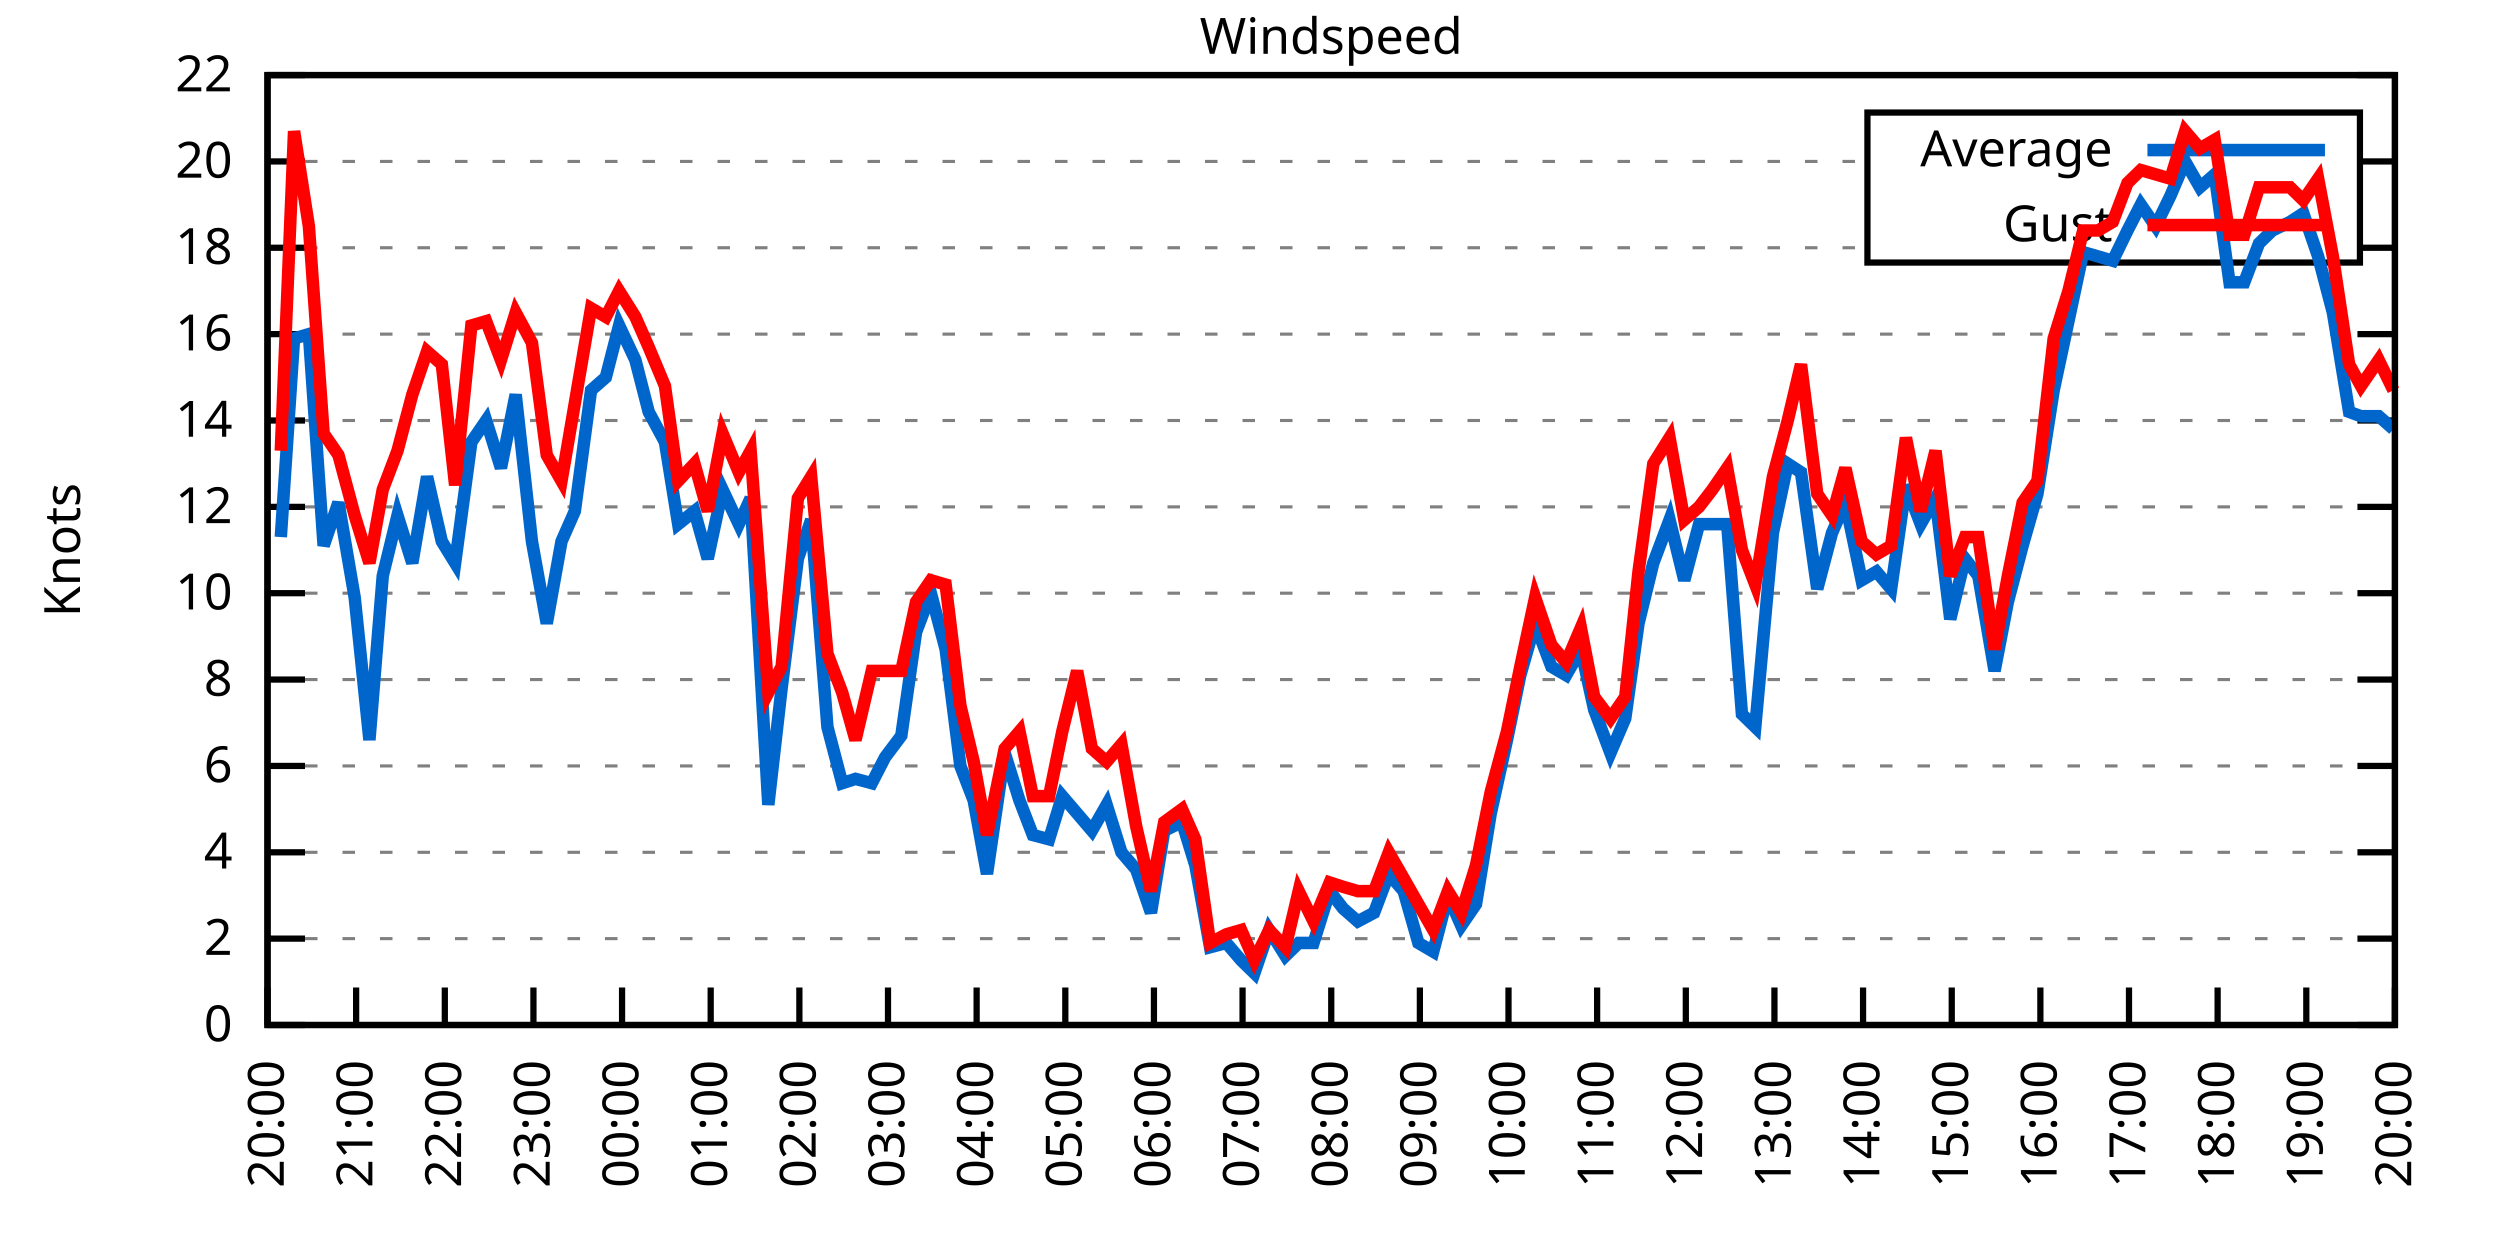
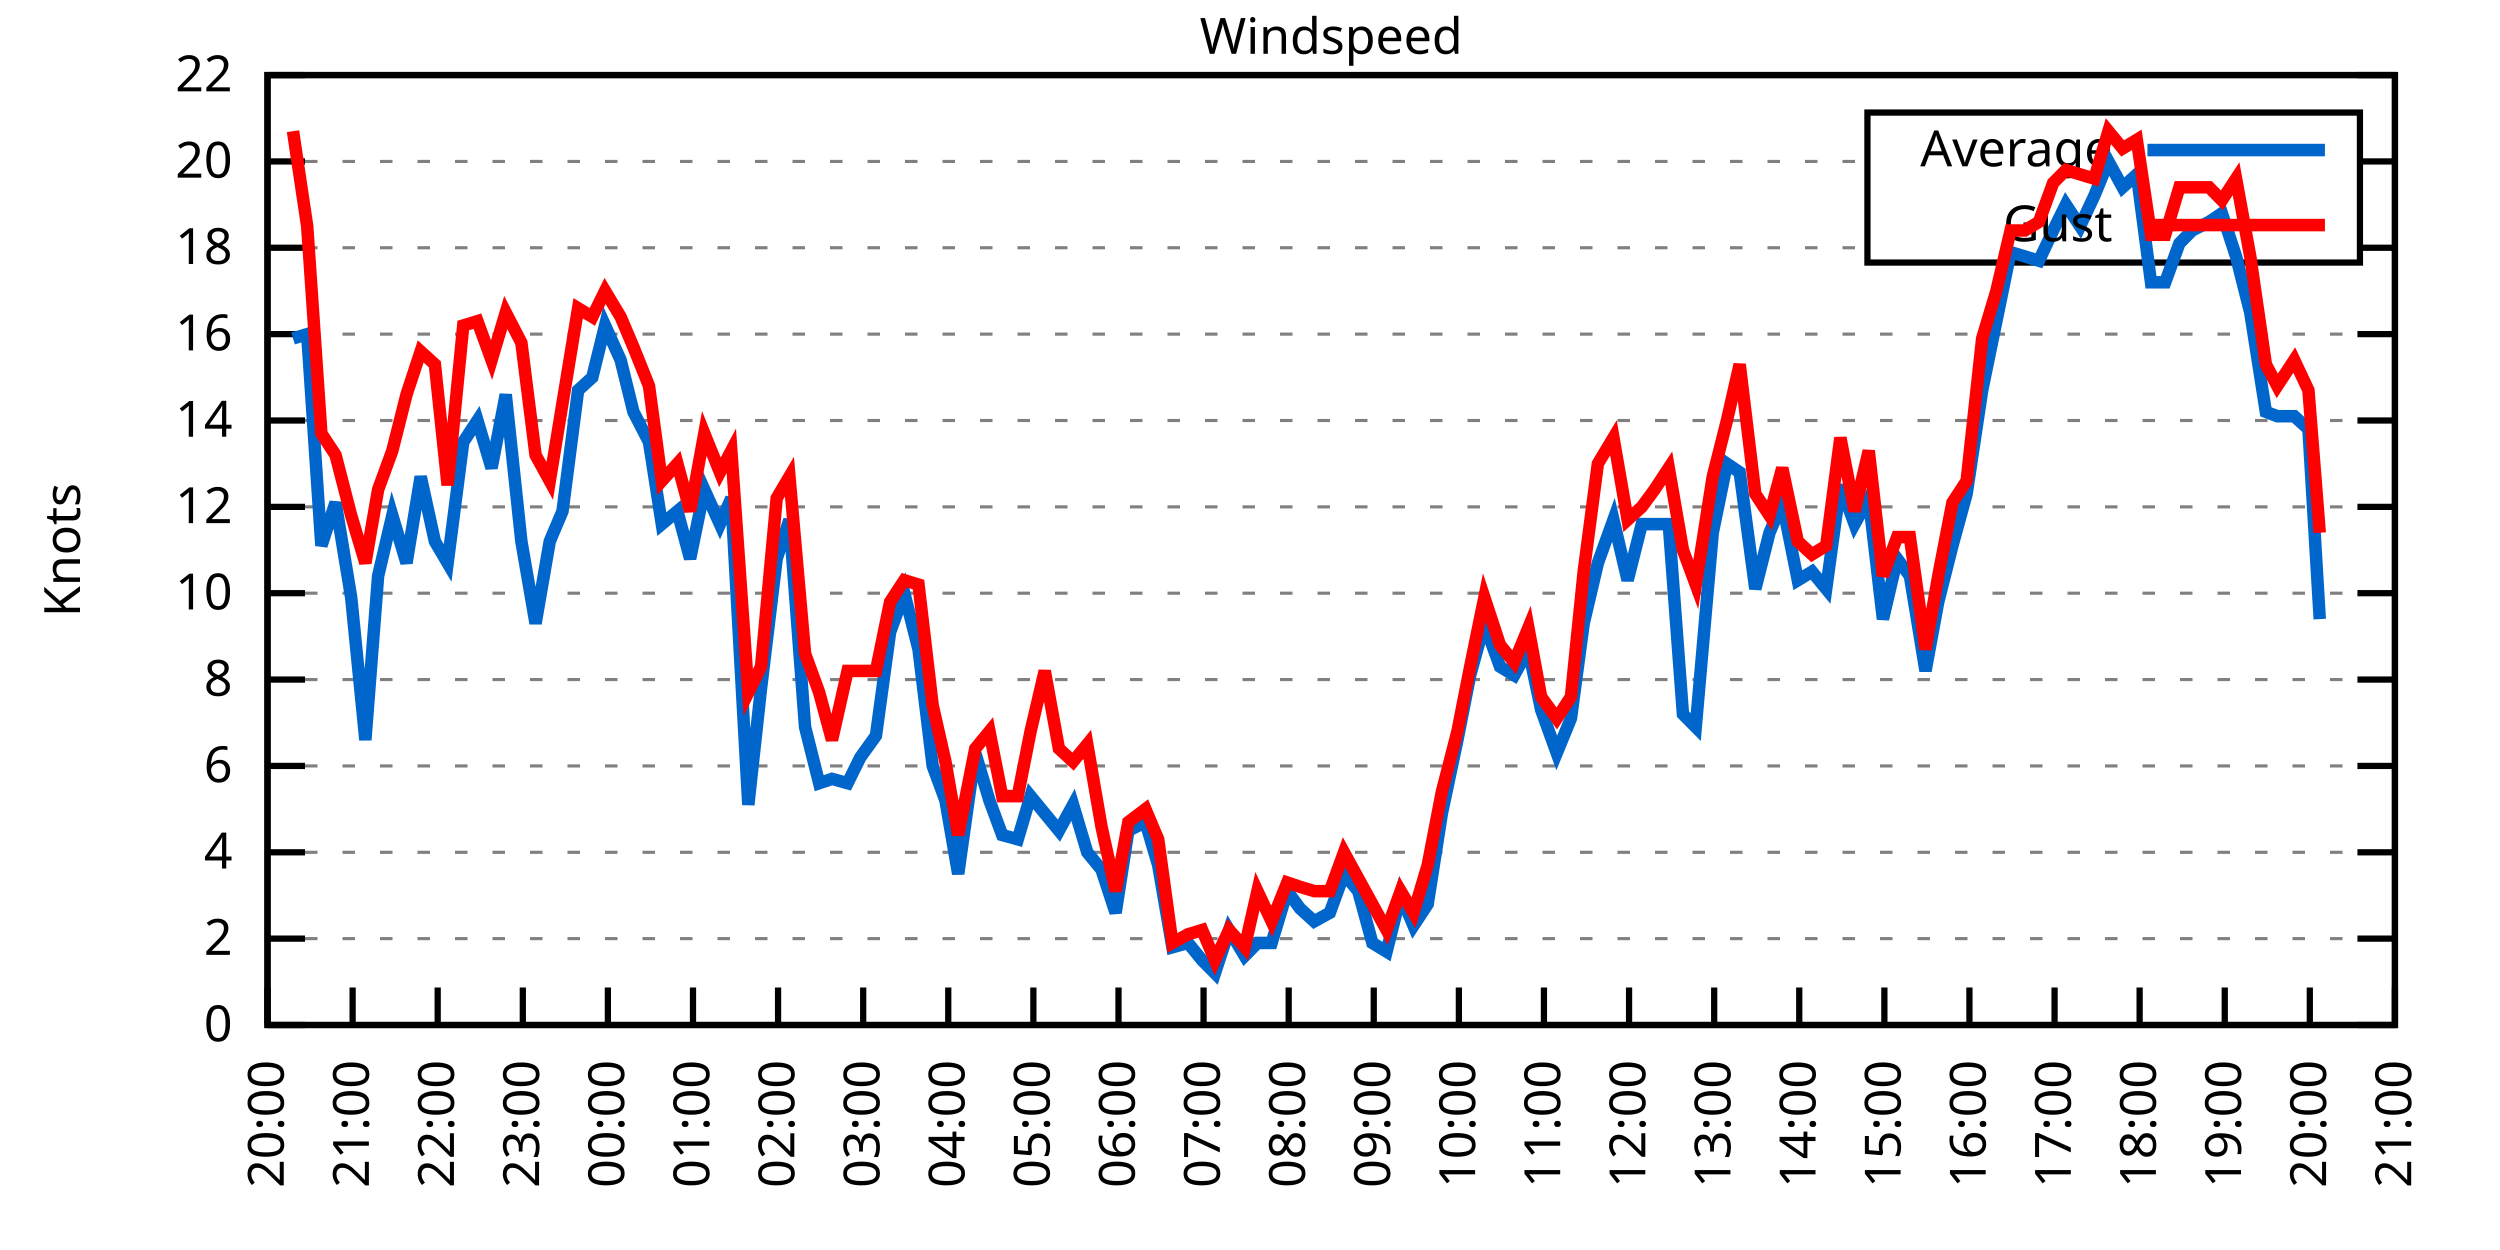
<svg xmlns="http://www.w3.org/2000/svg" xmlns:xlink="http://www.w3.org/1999/xlink" width="400" height="200" viewBox="0 0 400 200">
  <g id="gnuplot_canvas">
    <rect x="0" y="0" width="400" height="200" fill="none" />
    <defs>
      <circle id="gpDot" r="0.5" stroke-width="0.5" stroke="currentColor" />
      <path id="gpPt0" stroke-width="0.333" stroke="currentColor" d="M-1,0 h2 M0,-1 v2" />
      <path id="gpPt1" stroke-width="0.333" stroke="currentColor" d="M-1,-1 L1,1 M1,-1 L-1,1" />
      <path id="gpPt2" stroke-width="0.333" stroke="currentColor" d="M-1,0 L1,0 M0,-1 L0,1 M-1,-1 L1,1 M-1,1 L1,-1" />
      <rect id="gpPt3" stroke-width="0.333" stroke="currentColor" x="-1" y="-1" width="2" height="2" />
      <rect id="gpPt4" stroke-width="0.333" stroke="currentColor" fill="currentColor" x="-1" y="-1" width="2" height="2" />
      <circle id="gpPt5" stroke-width="0.333" stroke="currentColor" cx="0" cy="0" r="1" />
      <use xlink:href="#gpPt5" id="gpPt6" fill="currentColor" stroke="none" />
      <path id="gpPt7" stroke-width="0.333" stroke="currentColor" d="M0,-1.33 L-1.33,0.67 L1.33,0.67 z" />
      <use xlink:href="#gpPt7" id="gpPt8" fill="currentColor" stroke="none" />
      <use xlink:href="#gpPt7" id="gpPt9" stroke="currentColor" transform="rotate(180)" />
      <use xlink:href="#gpPt9" id="gpPt10" fill="currentColor" stroke="none" />
      <use xlink:href="#gpPt3" id="gpPt11" stroke="currentColor" transform="rotate(45)" />
      <use xlink:href="#gpPt11" id="gpPt12" fill="currentColor" stroke="none" />
      <path id="gpPt13" stroke-width="0.333" stroke="currentColor" d="M0,1.330 L1.265,0.411 L0.782,-1.067 L-0.782,-1.076 L-1.265,0.411 z" />
      <use xlink:href="#gpPt13" id="gpPt14" fill="currentColor" stroke="none" />
      <filter id="textbox" filterUnits="objectBoundingBox" x="0" y="0" height="1" width="1">
        <feFlood flood-color="white" flood-opacity="1" result="bgnd" />
        <feComposite in="SourceGraphic" in2="bgnd" operator="atop" />
      </filter>
      <filter id="greybox" filterUnits="objectBoundingBox" x="0" y="0" height="1" width="1">
        <feFlood flood-color="lightgrey" flood-opacity="1" result="grey" />
        <feComposite in="SourceGraphic" in2="grey" operator="atop" />
      </filter>
    </defs>
    <g fill="none" color="white" stroke="currentColor" stroke-width="1.00" stroke-linecap="butt" stroke-linejoin="miter">
</g>
    <g fill="none" color="black" stroke="currentColor" stroke-width="1.00" stroke-linecap="butt" stroke-linejoin="miter">
      <g stroke="none" shape-rendering="crispEdges">
        <polygon fill="rgb(255, 255, 255)" points="42.80,164.00 383.18,164.00 383.18,12.02 42.80,12.02 " />
      </g>
    </g>
    <g fill="none" color="black" stroke="currentColor" stroke-width="1.00" stroke-linecap="butt" stroke-linejoin="miter">
</g>
    <g fill="none" color="black" stroke="black" stroke-width="0.50" stroke-linecap="butt" stroke-linejoin="miter">
</g>
    <g fill="none" color="gray" stroke="currentColor" stroke-width="0.50" stroke-linecap="butt" stroke-linejoin="miter">
      <path stroke="gray" stroke-dasharray="2,4" class="gridline" d="M42.80,164.00 L383.19,164.00  " />
    </g>
    <g fill="none" color="gray" stroke="gray" stroke-width="1.00" stroke-linecap="butt" stroke-linejoin="miter">
</g>
    <g fill="none" color="black" stroke="currentColor" stroke-width="1.00" stroke-linecap="butt" stroke-linejoin="miter">
      <path stroke="black" d="M42.80,164.00 L48.80,164.00 M383.19,164.00 L377.19,164.00  " />
      <g transform="translate(37.20,166.60)" stroke="none" fill="black" font-family="Sans" font-size="8.00" text-anchor="end">
        <text>
          <tspan font-family="Sans"> 0</tspan>
        </text>
      </g>
    </g>
    <g fill="none" color="black" stroke="currentColor" stroke-width="1.00" stroke-linecap="butt" stroke-linejoin="miter">
</g>
    <g fill="none" color="black" stroke="black" stroke-width="0.50" stroke-linecap="butt" stroke-linejoin="miter">
</g>
    <g fill="none" color="gray" stroke="currentColor" stroke-width="0.50" stroke-linecap="butt" stroke-linejoin="miter">
      <path stroke="gray" stroke-dasharray="2,4" class="gridline" d="M42.80,150.18 L383.19,150.18  " />
    </g>
    <g fill="none" color="gray" stroke="gray" stroke-width="1.00" stroke-linecap="butt" stroke-linejoin="miter">
</g>
    <g fill="none" color="black" stroke="currentColor" stroke-width="1.00" stroke-linecap="butt" stroke-linejoin="miter">
      <path stroke="black" d="M42.80,150.18 L48.80,150.18 M383.19,150.18 L377.19,150.18  " />
      <g transform="translate(37.20,152.78)" stroke="none" fill="black" font-family="Sans" font-size="8.00" text-anchor="end">
        <text>
          <tspan font-family="Sans"> 2</tspan>
        </text>
      </g>
    </g>
    <g fill="none" color="black" stroke="currentColor" stroke-width="1.00" stroke-linecap="butt" stroke-linejoin="miter">
</g>
    <g fill="none" color="black" stroke="black" stroke-width="0.50" stroke-linecap="butt" stroke-linejoin="miter">
</g>
    <g fill="none" color="gray" stroke="currentColor" stroke-width="0.50" stroke-linecap="butt" stroke-linejoin="miter">
      <path stroke="gray" stroke-dasharray="2,4" class="gridline" d="M42.80,136.37 L383.19,136.37  " />
    </g>
    <g fill="none" color="gray" stroke="gray" stroke-width="1.00" stroke-linecap="butt" stroke-linejoin="miter">
</g>
    <g fill="none" color="black" stroke="currentColor" stroke-width="1.00" stroke-linecap="butt" stroke-linejoin="miter">
      <path stroke="black" d="M42.80,136.37 L48.80,136.37 M383.19,136.37 L377.19,136.37  " />
      <g transform="translate(37.20,138.97)" stroke="none" fill="black" font-family="Sans" font-size="8.00" text-anchor="end">
        <text>
          <tspan font-family="Sans"> 4</tspan>
        </text>
      </g>
    </g>
    <g fill="none" color="black" stroke="currentColor" stroke-width="1.00" stroke-linecap="butt" stroke-linejoin="miter">
</g>
    <g fill="none" color="black" stroke="black" stroke-width="0.50" stroke-linecap="butt" stroke-linejoin="miter">
</g>
    <g fill="none" color="gray" stroke="currentColor" stroke-width="0.50" stroke-linecap="butt" stroke-linejoin="miter">
      <path stroke="gray" stroke-dasharray="2,4" class="gridline" d="M42.80,122.55 L383.19,122.55  " />
    </g>
    <g fill="none" color="gray" stroke="gray" stroke-width="1.00" stroke-linecap="butt" stroke-linejoin="miter">
</g>
    <g fill="none" color="black" stroke="currentColor" stroke-width="1.00" stroke-linecap="butt" stroke-linejoin="miter">
      <path stroke="black" d="M42.80,122.55 L48.80,122.55 M383.19,122.55 L377.19,122.55  " />
      <g transform="translate(37.20,125.15)" stroke="none" fill="black" font-family="Sans" font-size="8.00" text-anchor="end">
        <text>
          <tspan font-family="Sans"> 6</tspan>
        </text>
      </g>
    </g>
    <g fill="none" color="black" stroke="currentColor" stroke-width="1.00" stroke-linecap="butt" stroke-linejoin="miter">
</g>
    <g fill="none" color="black" stroke="black" stroke-width="0.50" stroke-linecap="butt" stroke-linejoin="miter">
</g>
    <g fill="none" color="gray" stroke="currentColor" stroke-width="0.50" stroke-linecap="butt" stroke-linejoin="miter">
      <path stroke="gray" stroke-dasharray="2,4" class="gridline" d="M42.80,108.73 L383.19,108.73  " />
    </g>
    <g fill="none" color="gray" stroke="gray" stroke-width="1.00" stroke-linecap="butt" stroke-linejoin="miter">
</g>
    <g fill="none" color="black" stroke="currentColor" stroke-width="1.00" stroke-linecap="butt" stroke-linejoin="miter">
      <path stroke="black" d="M42.80,108.73 L48.80,108.73 M383.19,108.73 L377.19,108.73  " />
      <g transform="translate(37.20,111.33)" stroke="none" fill="black" font-family="Sans" font-size="8.00" text-anchor="end">
        <text>
          <tspan font-family="Sans"> 8</tspan>
        </text>
      </g>
    </g>
    <g fill="none" color="black" stroke="currentColor" stroke-width="1.00" stroke-linecap="butt" stroke-linejoin="miter">
</g>
    <g fill="none" color="black" stroke="black" stroke-width="0.50" stroke-linecap="butt" stroke-linejoin="miter">
</g>
    <g fill="none" color="gray" stroke="currentColor" stroke-width="0.50" stroke-linecap="butt" stroke-linejoin="miter">
      <path stroke="gray" stroke-dasharray="2,4" class="gridline" d="M42.80,94.91 L383.19,94.91  " />
    </g>
    <g fill="none" color="gray" stroke="gray" stroke-width="1.00" stroke-linecap="butt" stroke-linejoin="miter">
</g>
    <g fill="none" color="black" stroke="currentColor" stroke-width="1.00" stroke-linecap="butt" stroke-linejoin="miter">
      <path stroke="black" d="M42.80,94.91 L48.80,94.91 M383.19,94.91 L377.19,94.91  " />
      <g transform="translate(37.20,97.51)" stroke="none" fill="black" font-family="Sans" font-size="8.00" text-anchor="end">
        <text>
          <tspan font-family="Sans"> 10</tspan>
        </text>
      </g>
    </g>
    <g fill="none" color="black" stroke="currentColor" stroke-width="1.00" stroke-linecap="butt" stroke-linejoin="miter">
</g>
    <g fill="none" color="black" stroke="black" stroke-width="0.50" stroke-linecap="butt" stroke-linejoin="miter">
</g>
    <g fill="none" color="gray" stroke="currentColor" stroke-width="0.50" stroke-linecap="butt" stroke-linejoin="miter">
      <path stroke="gray" stroke-dasharray="2,4" class="gridline" d="M42.80,81.10 L383.19,81.10  " />
    </g>
    <g fill="none" color="gray" stroke="gray" stroke-width="1.00" stroke-linecap="butt" stroke-linejoin="miter">
</g>
    <g fill="none" color="black" stroke="currentColor" stroke-width="1.00" stroke-linecap="butt" stroke-linejoin="miter">
      <path stroke="black" d="M42.80,81.10 L48.80,81.10 M383.19,81.10 L377.19,81.10  " />
      <g transform="translate(37.20,83.70)" stroke="none" fill="black" font-family="Sans" font-size="8.00" text-anchor="end">
        <text>
          <tspan font-family="Sans"> 12</tspan>
        </text>
      </g>
    </g>
    <g fill="none" color="black" stroke="currentColor" stroke-width="1.00" stroke-linecap="butt" stroke-linejoin="miter">
</g>
    <g fill="none" color="black" stroke="black" stroke-width="0.50" stroke-linecap="butt" stroke-linejoin="miter">
</g>
    <g fill="none" color="gray" stroke="currentColor" stroke-width="0.50" stroke-linecap="butt" stroke-linejoin="miter">
      <path stroke="gray" stroke-dasharray="2,4" class="gridline" d="M42.80,67.28 L383.19,67.28  " />
    </g>
    <g fill="none" color="gray" stroke="gray" stroke-width="1.00" stroke-linecap="butt" stroke-linejoin="miter">
</g>
    <g fill="none" color="black" stroke="currentColor" stroke-width="1.00" stroke-linecap="butt" stroke-linejoin="miter">
      <path stroke="black" d="M42.80,67.28 L48.80,67.28 M383.19,67.28 L377.19,67.28  " />
      <g transform="translate(37.20,69.88)" stroke="none" fill="black" font-family="Sans" font-size="8.00" text-anchor="end">
        <text>
          <tspan font-family="Sans"> 14</tspan>
        </text>
      </g>
    </g>
    <g fill="none" color="black" stroke="currentColor" stroke-width="1.00" stroke-linecap="butt" stroke-linejoin="miter">
</g>
    <g fill="none" color="black" stroke="black" stroke-width="0.50" stroke-linecap="butt" stroke-linejoin="miter">
</g>
    <g fill="none" color="gray" stroke="currentColor" stroke-width="0.50" stroke-linecap="butt" stroke-linejoin="miter">
      <path stroke="gray" stroke-dasharray="2,4" class="gridline" d="M42.80,53.46 L383.19,53.46  " />
    </g>
    <g fill="none" color="gray" stroke="gray" stroke-width="1.00" stroke-linecap="butt" stroke-linejoin="miter">
</g>
    <g fill="none" color="black" stroke="currentColor" stroke-width="1.00" stroke-linecap="butt" stroke-linejoin="miter">
      <path stroke="black" d="M42.80,53.46 L48.80,53.46 M383.19,53.46 L377.19,53.46  " />
      <g transform="translate(37.20,56.06)" stroke="none" fill="black" font-family="Sans" font-size="8.00" text-anchor="end">
        <text>
          <tspan font-family="Sans"> 16</tspan>
        </text>
      </g>
    </g>
    <g fill="none" color="black" stroke="currentColor" stroke-width="1.00" stroke-linecap="butt" stroke-linejoin="miter">
</g>
    <g fill="none" color="black" stroke="black" stroke-width="0.50" stroke-linecap="butt" stroke-linejoin="miter">
</g>
    <g fill="none" color="gray" stroke="currentColor" stroke-width="0.50" stroke-linecap="butt" stroke-linejoin="miter">
      <path stroke="gray" stroke-dasharray="2,4" class="gridline" d="M42.80,39.64 L298.79,39.64 M377.59,39.64 L383.19,39.64  " />
    </g>
    <g fill="none" color="gray" stroke="gray" stroke-width="1.00" stroke-linecap="butt" stroke-linejoin="miter">
</g>
    <g fill="none" color="black" stroke="currentColor" stroke-width="1.00" stroke-linecap="butt" stroke-linejoin="miter">
      <path stroke="black" d="M42.80,39.64 L48.80,39.64 M383.19,39.64 L377.19,39.64  " />
      <g transform="translate(37.20,42.24)" stroke="none" fill="black" font-family="Sans" font-size="8.00" text-anchor="end">
        <text>
          <tspan font-family="Sans"> 18</tspan>
        </text>
      </g>
    </g>
    <g fill="none" color="black" stroke="currentColor" stroke-width="1.00" stroke-linecap="butt" stroke-linejoin="miter">
</g>
    <g fill="none" color="black" stroke="black" stroke-width="0.50" stroke-linecap="butt" stroke-linejoin="miter">
</g>
    <g fill="none" color="gray" stroke="currentColor" stroke-width="0.50" stroke-linecap="butt" stroke-linejoin="miter">
      <path stroke="gray" stroke-dasharray="2,4" class="gridline" d="M42.80,25.83 L298.79,25.83 M377.59,25.83 L383.19,25.83  " />
    </g>
    <g fill="none" color="gray" stroke="gray" stroke-width="1.00" stroke-linecap="butt" stroke-linejoin="miter">
</g>
    <g fill="none" color="black" stroke="currentColor" stroke-width="1.00" stroke-linecap="butt" stroke-linejoin="miter">
      <path stroke="black" d="M42.80,25.83 L48.80,25.83 M383.19,25.83 L377.19,25.83  " />
      <g transform="translate(37.20,28.43)" stroke="none" fill="black" font-family="Sans" font-size="8.00" text-anchor="end">
        <text>
          <tspan font-family="Sans"> 20</tspan>
        </text>
      </g>
    </g>
    <g fill="none" color="black" stroke="currentColor" stroke-width="1.00" stroke-linecap="butt" stroke-linejoin="miter">
</g>
    <g fill="none" color="black" stroke="black" stroke-width="0.50" stroke-linecap="butt" stroke-linejoin="miter">
</g>
    <g fill="none" color="gray" stroke="currentColor" stroke-width="0.50" stroke-linecap="butt" stroke-linejoin="miter">
      <path stroke="gray" stroke-dasharray="2,4" class="gridline" d="M42.80,12.01 L383.19,12.01  " />
    </g>
    <g fill="none" color="gray" stroke="gray" stroke-width="1.00" stroke-linecap="butt" stroke-linejoin="miter">
</g>
    <g fill="none" color="black" stroke="currentColor" stroke-width="1.00" stroke-linecap="butt" stroke-linejoin="miter">
      <path stroke="black" d="M42.80,12.01 L48.80,12.01 M383.19,12.01 L377.19,12.01  " />
      <g transform="translate(37.20,14.61)" stroke="none" fill="black" font-family="Sans" font-size="8.00" text-anchor="end">
        <text>
          <tspan font-family="Sans"> 22</tspan>
        </text>
      </g>
    </g>
    <g fill="none" color="black" stroke="currentColor" stroke-width="1.00" stroke-linecap="butt" stroke-linejoin="miter">
      <path stroke="black" d="M42.80,164.00 L42.80,158.00  " />
      <g transform="translate(45.40,169.60) rotate(270.00)" stroke="none" fill="black" font-family="Sans" font-size="8.00" text-anchor="end">
        <text>
          <tspan font-family="Sans">20:00</tspan>
        </text>
      </g>
    </g>
    <g fill="none" color="black" stroke="currentColor" stroke-width="1.00" stroke-linecap="butt" stroke-linejoin="miter">
-       <path stroke="black" d="M56.98,164.00 L56.98,158.00  " />
-       <g transform="translate(59.58,169.60) rotate(270.00)" stroke="none" fill="black" font-family="Sans" font-size="8.00" text-anchor="end">
+       <path stroke="black" d="M56.42,164.00 L56.42,158.00  " />
+       <g transform="translate(59.02,169.60) rotate(270.00)" stroke="none" fill="black" font-family="Sans" font-size="8.00" text-anchor="end">
        <text>
          <tspan font-family="Sans">21:00</tspan>
        </text>
      </g>
    </g>
    <g fill="none" color="black" stroke="currentColor" stroke-width="1.00" stroke-linecap="butt" stroke-linejoin="miter">
-       <path stroke="black" d="M71.17,164.00 L71.17,158.00  " />
-       <g transform="translate(73.77,169.60) rotate(270.00)" stroke="none" fill="black" font-family="Sans" font-size="8.00" text-anchor="end">
+       <path stroke="black" d="M70.03,164.00 L70.03,158.00  " />
+       <g transform="translate(72.63,169.60) rotate(270.00)" stroke="none" fill="black" font-family="Sans" font-size="8.00" text-anchor="end">
        <text>
          <tspan font-family="Sans">22:00</tspan>
        </text>
      </g>
    </g>
    <g fill="none" color="black" stroke="currentColor" stroke-width="1.00" stroke-linecap="butt" stroke-linejoin="miter">
-       <path stroke="black" d="M85.35,164.00 L85.35,158.00  " />
-       <g transform="translate(87.95,169.60) rotate(270.00)" stroke="none" fill="black" font-family="Sans" font-size="8.00" text-anchor="end">
+       <path stroke="black" d="M83.65,164.00 L83.65,158.00  " />
+       <g transform="translate(86.25,169.60) rotate(270.00)" stroke="none" fill="black" font-family="Sans" font-size="8.00" text-anchor="end">
        <text>
          <tspan font-family="Sans">23:00</tspan>
        </text>
      </g>
    </g>
    <g fill="none" color="black" stroke="currentColor" stroke-width="1.00" stroke-linecap="butt" stroke-linejoin="miter">
-       <path stroke="black" d="M99.53,164.00 L99.53,158.00  " />
-       <g transform="translate(102.13,169.60) rotate(270.00)" stroke="none" fill="black" font-family="Sans" font-size="8.00" text-anchor="end">
+       <path stroke="black" d="M97.26,164.00 L97.26,158.00  " />
+       <g transform="translate(99.86,169.60) rotate(270.00)" stroke="none" fill="black" font-family="Sans" font-size="8.00" text-anchor="end">
        <text>
          <tspan font-family="Sans">00:00</tspan>
        </text>
      </g>
    </g>
    <g fill="none" color="black" stroke="currentColor" stroke-width="1.00" stroke-linecap="butt" stroke-linejoin="miter">
-       <path stroke="black" d="M113.71,164.00 L113.71,158.00  " />
-       <g transform="translate(116.31,169.60) rotate(270.00)" stroke="none" fill="black" font-family="Sans" font-size="8.00" text-anchor="end">
+       <path stroke="black" d="M110.88,164.00 L110.88,158.00  " />
+       <g transform="translate(113.48,169.60) rotate(270.00)" stroke="none" fill="black" font-family="Sans" font-size="8.00" text-anchor="end">
        <text>
          <tspan font-family="Sans">01:00</tspan>
        </text>
      </g>
    </g>
    <g fill="none" color="black" stroke="currentColor" stroke-width="1.00" stroke-linecap="butt" stroke-linejoin="miter">
-       <path stroke="black" d="M127.90,164.00 L127.90,158.00  " />
-       <g transform="translate(130.50,169.60) rotate(270.00)" stroke="none" fill="black" font-family="Sans" font-size="8.00" text-anchor="end">
+       <path stroke="black" d="M124.49,164.00 L124.49,158.00  " />
+       <g transform="translate(127.09,169.60) rotate(270.00)" stroke="none" fill="black" font-family="Sans" font-size="8.00" text-anchor="end">
        <text>
          <tspan font-family="Sans">02:00</tspan>
        </text>
      </g>
    </g>
    <g fill="none" color="black" stroke="currentColor" stroke-width="1.00" stroke-linecap="butt" stroke-linejoin="miter">
-       <path stroke="black" d="M142.08,164.00 L142.08,158.00  " />
-       <g transform="translate(144.68,169.60) rotate(270.00)" stroke="none" fill="black" font-family="Sans" font-size="8.00" text-anchor="end">
+       <path stroke="black" d="M138.11,164.00 L138.11,158.00  " />
+       <g transform="translate(140.71,169.60) rotate(270.00)" stroke="none" fill="black" font-family="Sans" font-size="8.00" text-anchor="end">
        <text>
          <tspan font-family="Sans">03:00</tspan>
        </text>
      </g>
    </g>
    <g fill="none" color="black" stroke="currentColor" stroke-width="1.00" stroke-linecap="butt" stroke-linejoin="miter">
-       <path stroke="black" d="M156.26,164.00 L156.26,158.00  " />
-       <g transform="translate(158.86,169.60) rotate(270.00)" stroke="none" fill="black" font-family="Sans" font-size="8.00" text-anchor="end">
+       <path stroke="black" d="M151.72,164.00 L151.72,158.00  " />
+       <g transform="translate(154.32,169.60) rotate(270.00)" stroke="none" fill="black" font-family="Sans" font-size="8.00" text-anchor="end">
        <text>
          <tspan font-family="Sans">04:00</tspan>
        </text>
      </g>
    </g>
    <g fill="none" color="black" stroke="currentColor" stroke-width="1.00" stroke-linecap="butt" stroke-linejoin="miter">
-       <path stroke="black" d="M170.45,164.00 L170.45,158.00  " />
-       <g transform="translate(173.05,169.60) rotate(270.00)" stroke="none" fill="black" font-family="Sans" font-size="8.00" text-anchor="end">
+       <path stroke="black" d="M165.34,164.00 L165.34,158.00  " />
+       <g transform="translate(167.94,169.60) rotate(270.00)" stroke="none" fill="black" font-family="Sans" font-size="8.00" text-anchor="end">
        <text>
          <tspan font-family="Sans">05:00</tspan>
        </text>
      </g>
    </g>
    <g fill="none" color="black" stroke="currentColor" stroke-width="1.00" stroke-linecap="butt" stroke-linejoin="miter">
-       <path stroke="black" d="M184.63,164.00 L184.63,158.00  " />
-       <g transform="translate(187.23,169.60) rotate(270.00)" stroke="none" fill="black" font-family="Sans" font-size="8.00" text-anchor="end">
+       <path stroke="black" d="M178.96,164.00 L178.96,158.00  " />
+       <g transform="translate(181.56,169.60) rotate(270.00)" stroke="none" fill="black" font-family="Sans" font-size="8.00" text-anchor="end">
        <text>
          <tspan font-family="Sans">06:00</tspan>
        </text>
      </g>
    </g>
    <g fill="none" color="black" stroke="currentColor" stroke-width="1.00" stroke-linecap="butt" stroke-linejoin="miter">
-       <path stroke="black" d="M198.81,164.00 L198.81,158.00  " />
-       <g transform="translate(201.41,169.60) rotate(270.00)" stroke="none" fill="black" font-family="Sans" font-size="8.00" text-anchor="end">
+       <path stroke="black" d="M192.57,164.00 L192.57,158.00  " />
+       <g transform="translate(195.17,169.60) rotate(270.00)" stroke="none" fill="black" font-family="Sans" font-size="8.00" text-anchor="end">
        <text>
          <tspan font-family="Sans">07:00</tspan>
        </text>
      </g>
    </g>
    <g fill="none" color="black" stroke="currentColor" stroke-width="1.00" stroke-linecap="butt" stroke-linejoin="miter">
-       <path stroke="black" d="M213.00,164.00 L213.00,158.00  " />
-       <g transform="translate(215.60,169.60) rotate(270.00)" stroke="none" fill="black" font-family="Sans" font-size="8.00" text-anchor="end">
+       <path stroke="black" d="M206.19,164.00 L206.19,158.00  " />
+       <g transform="translate(208.79,169.60) rotate(270.00)" stroke="none" fill="black" font-family="Sans" font-size="8.00" text-anchor="end">
        <text>
          <tspan font-family="Sans">08:00</tspan>
        </text>
      </g>
    </g>
    <g fill="none" color="black" stroke="currentColor" stroke-width="1.00" stroke-linecap="butt" stroke-linejoin="miter">
-       <path stroke="black" d="M227.18,164.00 L227.18,158.00  " />
-       <g transform="translate(229.78,169.60) rotate(270.00)" stroke="none" fill="black" font-family="Sans" font-size="8.00" text-anchor="end">
+       <path stroke="black" d="M219.80,164.00 L219.80,158.00  " />
+       <g transform="translate(222.40,169.60) rotate(270.00)" stroke="none" fill="black" font-family="Sans" font-size="8.00" text-anchor="end">
        <text>
          <tspan font-family="Sans">09:00</tspan>
        </text>
      </g>
    </g>
    <g fill="none" color="black" stroke="currentColor" stroke-width="1.00" stroke-linecap="butt" stroke-linejoin="miter">
-       <path stroke="black" d="M241.36,164.00 L241.36,158.00  " />
-       <g transform="translate(243.96,169.60) rotate(270.00)" stroke="none" fill="black" font-family="Sans" font-size="8.00" text-anchor="end">
+       <path stroke="black" d="M233.42,164.00 L233.42,158.00  " />
+       <g transform="translate(236.02,169.60) rotate(270.00)" stroke="none" fill="black" font-family="Sans" font-size="8.00" text-anchor="end">
        <text>
          <tspan font-family="Sans">10:00</tspan>
        </text>
      </g>
    </g>
    <g fill="none" color="black" stroke="currentColor" stroke-width="1.00" stroke-linecap="butt" stroke-linejoin="miter">
-       <path stroke="black" d="M255.54,164.00 L255.54,158.00  " />
-       <g transform="translate(258.14,169.60) rotate(270.00)" stroke="none" fill="black" font-family="Sans" font-size="8.00" text-anchor="end">
+       <path stroke="black" d="M247.03,164.00 L247.03,158.00  " />
+       <g transform="translate(249.63,169.60) rotate(270.00)" stroke="none" fill="black" font-family="Sans" font-size="8.00" text-anchor="end">
        <text>
          <tspan font-family="Sans">11:00</tspan>
        </text>
      </g>
    </g>
    <g fill="none" color="black" stroke="currentColor" stroke-width="1.00" stroke-linecap="butt" stroke-linejoin="miter">
-       <path stroke="black" d="M269.73,164.00 L269.73,158.00  " />
-       <g transform="translate(272.33,169.60) rotate(270.00)" stroke="none" fill="black" font-family="Sans" font-size="8.00" text-anchor="end">
+       <path stroke="black" d="M260.65,164.00 L260.65,158.00  " />
+       <g transform="translate(263.25,169.60) rotate(270.00)" stroke="none" fill="black" font-family="Sans" font-size="8.00" text-anchor="end">
        <text>
          <tspan font-family="Sans">12:00</tspan>
        </text>
      </g>
    </g>
    <g fill="none" color="black" stroke="currentColor" stroke-width="1.00" stroke-linecap="butt" stroke-linejoin="miter">
-       <path stroke="black" d="M283.91,164.00 L283.91,158.00  " />
-       <g transform="translate(286.51,169.60) rotate(270.00)" stroke="none" fill="black" font-family="Sans" font-size="8.00" text-anchor="end">
+       <path stroke="black" d="M274.27,164.00 L274.27,158.00  " />
+       <g transform="translate(276.87,169.60) rotate(270.00)" stroke="none" fill="black" font-family="Sans" font-size="8.00" text-anchor="end">
        <text>
          <tspan font-family="Sans">13:00</tspan>
        </text>
      </g>
    </g>
    <g fill="none" color="black" stroke="currentColor" stroke-width="1.00" stroke-linecap="butt" stroke-linejoin="miter">
-       <path stroke="black" d="M298.09,164.00 L298.09,158.00  " />
-       <g transform="translate(300.69,169.60) rotate(270.00)" stroke="none" fill="black" font-family="Sans" font-size="8.00" text-anchor="end">
+       <path stroke="black" d="M287.88,164.00 L287.88,158.00  " />
+       <g transform="translate(290.48,169.60) rotate(270.00)" stroke="none" fill="black" font-family="Sans" font-size="8.00" text-anchor="end">
        <text>
          <tspan font-family="Sans">14:00</tspan>
        </text>
      </g>
    </g>
    <g fill="none" color="black" stroke="currentColor" stroke-width="1.00" stroke-linecap="butt" stroke-linejoin="miter">
-       <path stroke="black" d="M312.28,164.00 L312.28,158.00  " />
-       <g transform="translate(314.88,169.60) rotate(270.00)" stroke="none" fill="black" font-family="Sans" font-size="8.00" text-anchor="end">
+       <path stroke="black" d="M301.50,164.00 L301.50,158.00  " />
+       <g transform="translate(304.10,169.60) rotate(270.00)" stroke="none" fill="black" font-family="Sans" font-size="8.00" text-anchor="end">
        <text>
          <tspan font-family="Sans">15:00</tspan>
        </text>
      </g>
    </g>
    <g fill="none" color="black" stroke="currentColor" stroke-width="1.00" stroke-linecap="butt" stroke-linejoin="miter">
-       <path stroke="black" d="M326.46,164.00 L326.46,158.00  " />
-       <g transform="translate(329.06,169.60) rotate(270.00)" stroke="none" fill="black" font-family="Sans" font-size="8.00" text-anchor="end">
+       <path stroke="black" d="M315.11,164.00 L315.11,158.00  " />
+       <g transform="translate(317.71,169.60) rotate(270.00)" stroke="none" fill="black" font-family="Sans" font-size="8.00" text-anchor="end">
        <text>
          <tspan font-family="Sans">16:00</tspan>
        </text>
      </g>
    </g>
    <g fill="none" color="black" stroke="currentColor" stroke-width="1.00" stroke-linecap="butt" stroke-linejoin="miter">
-       <path stroke="black" d="M340.64,164.00 L340.64,158.00  " />
-       <g transform="translate(343.24,169.60) rotate(270.00)" stroke="none" fill="black" font-family="Sans" font-size="8.00" text-anchor="end">
+       <path stroke="black" d="M328.73,164.00 L328.73,158.00  " />
+       <g transform="translate(331.33,169.60) rotate(270.00)" stroke="none" fill="black" font-family="Sans" font-size="8.00" text-anchor="end">
        <text>
          <tspan font-family="Sans">17:00</tspan>
        </text>
      </g>
    </g>
    <g fill="none" color="black" stroke="currentColor" stroke-width="1.00" stroke-linecap="butt" stroke-linejoin="miter">
-       <path stroke="black" d="M354.82,164.00 L354.82,158.00  " />
-       <g transform="translate(357.42,169.60) rotate(270.00)" stroke="none" fill="black" font-family="Sans" font-size="8.00" text-anchor="end">
+       <path stroke="black" d="M342.34,164.00 L342.34,158.00  " />
+       <g transform="translate(344.94,169.60) rotate(270.00)" stroke="none" fill="black" font-family="Sans" font-size="8.00" text-anchor="end">
        <text>
          <tspan font-family="Sans">18:00</tspan>
        </text>
      </g>
    </g>
    <g fill="none" color="black" stroke="currentColor" stroke-width="1.00" stroke-linecap="butt" stroke-linejoin="miter">
-       <path stroke="black" d="M369.01,164.00 L369.01,158.00  " />
-       <g transform="translate(371.61,169.60) rotate(270.00)" stroke="none" fill="black" font-family="Sans" font-size="8.00" text-anchor="end">
+       <path stroke="black" d="M355.96,164.00 L355.96,158.00  " />
+       <g transform="translate(358.56,169.60) rotate(270.00)" stroke="none" fill="black" font-family="Sans" font-size="8.00" text-anchor="end">
        <text>
          <tspan font-family="Sans">19:00</tspan>
+         </text>
+       </g>
+     </g>
+     <g fill="none" color="black" stroke="currentColor" stroke-width="1.00" stroke-linecap="butt" stroke-linejoin="miter">
+       <path stroke="black" d="M369.57,164.00 L369.57,158.00  " />
+       <g transform="translate(372.17,169.60) rotate(270.00)" stroke="none" fill="black" font-family="Sans" font-size="8.00" text-anchor="end">
+         <text>
+           <tspan font-family="Sans">20:00</tspan>
        </text>
      </g>
    </g>
    <g fill="none" color="black" stroke="currentColor" stroke-width="1.00" stroke-linecap="butt" stroke-linejoin="miter">
      <path stroke="black" d="M383.19,164.00 L383.19,158.00  " />
      <g transform="translate(385.79,169.60) rotate(270.00)" stroke="none" fill="black" font-family="Sans" font-size="8.00" text-anchor="end">
        <text>
-           <tspan font-family="Sans">20:00</tspan>
+           <tspan font-family="Sans">21:00</tspan>
        </text>
      </g>
    </g>
    <g fill="none" color="black" stroke="currentColor" stroke-width="1.00" stroke-linecap="butt" stroke-linejoin="miter">
</g>
    <g fill="none" color="black" stroke="currentColor" stroke-width="1.00" stroke-linecap="butt" stroke-linejoin="miter">
      <path stroke="black" d="M42.80,12.01 L42.80,164.00 L383.19,164.00 L383.19,12.01 L42.80,12.01 Z  " />
    </g>
    <g fill="none" color="black" stroke="currentColor" stroke-width="1.00" stroke-linecap="butt" stroke-linejoin="miter">
</g>
    <g fill="none" color="black" stroke="currentColor" stroke-width="1.00" stroke-linecap="butt" stroke-linejoin="miter">
      <path stroke="black" d="M298.79,42.01 L298.79,18.01 L377.59,18.01 L377.59,42.01 L298.79,42.01 Z  " />
    </g>
    <g id="Windspeed_plot_1">
      <g fill="none" color="white" stroke="black" stroke-width="2.00" stroke-linecap="butt" stroke-linejoin="miter">
</g>
      <g fill="none" color="black" stroke="currentColor" stroke-width="2.00" stroke-linecap="butt" stroke-linejoin="miter">
        <g transform="translate(337.99,26.61)" stroke="none" fill="black" font-family="Sans" font-size="8.00" text-anchor="end">
          <text>
            <tspan font-family="Sans">Average</tspan>
          </text>
        </g>
      </g>
      <g fill="none" color="black" stroke="currentColor" stroke-width="2.00" stroke-linecap="butt" stroke-linejoin="miter">
-         <path stroke="rgb(  0, 102, 204)" d="M343.59,24.01 L371.99,24.01 M44.93,85.93 L47.05,54.15 L49.42,53.46 L51.78,87.31 L54.15,80.41 L56.75,95.60   L59.11,118.40 L61.24,92.15 L63.60,82.48 L65.97,90.08 L68.33,76.26 L70.69,86.62 L72.82,90.08 L75.42,70.73   L77.78,67.28 L80.15,74.88 L82.51,63.13 L85.11,86.62 L87.48,99.75 L89.84,86.62 L91.97,81.79 L94.57,62.44   L96.93,60.37 L99.06,52.08 L101.66,57.61 L103.79,65.90 L106.39,70.73 L108.51,83.86 L111.11,81.79 L113.24,89.39   L115.61,78.33 L118.21,83.86 L120.10,79.71 L122.93,128.77 L125.06,110.11 L127.66,89.39 L129.79,83.17 L132.39,116.33   L134.75,125.31 L136.88,124.62 L139.48,125.31 L141.61,121.17 L144.21,117.71 L146.57,101.13 L148.94,94.91 L151.30,103.89   L153.66,122.55 L155.79,128.08 L157.92,139.82 L160.75,120.48 L163.12,128.08 L165.25,133.60 L167.85,134.29 L169.97,127.38   L172.34,130.15 L174.70,132.91 L177.06,128.77 L179.43,136.37 L181.79,139.13 L184.16,146.04 L186.28,132.91 L189.12,131.53   L191.25,138.44 L193.61,151.56 L196.21,150.87 L198.58,153.64 L200.70,155.71 L203.07,148.80 L205.67,152.95 L207.79,150.87   L210.16,150.87 L212.76,142.58 L214.89,145.35 L217.25,147.42 L219.85,146.04 L222.21,139.82 L224.58,142.58 L226.94,150.87   L229.31,152.26 L231.67,143.27 L233.80,148.11 L236.16,144.66 L238.52,130.15 L241.12,118.40 L243.25,108.04 L245.62,99.75   L248.22,106.66 L250.58,108.04 L252.94,103.89 L255.07,113.57 L257.67,120.48 L260.04,114.95 L262.16,99.75 L264.53,90.08   L267.13,83.17 L269.49,92.84 L271.85,83.86 L273.98,83.86 L276.35,83.86 L278.71,114.26 L280.84,116.33 L283.67,85.24   L286.04,74.19 L288.16,75.57 L290.76,94.22 L293.13,85.24 L295.26,80.41 L297.86,92.84 L300.22,91.46 L302.58,94.22   L304.95,77.64 L307.31,83.86 L309.68,79.71 L312.04,99.06 L314.40,89.39 L316.53,92.15 L319.13,107.35 L321.26,96.30   L323.62,87.31 L325.99,79.02 L328.59,62.44 L330.95,51.39 L333.31,40.34 L335.68,41.03 L338.04,41.72 L340.40,36.88   L342.53,32.74 L344.90,36.19 L347.26,31.35 L349.62,25.83 L351.99,29.97 L354.35,27.90 L356.72,45.17 L359.08,45.17   L361.44,38.95 L363.57,36.88 L366.41,35.50 L368.53,34.12 L370.90,41.03 L373.26,50.01 L375.86,65.90 L377.75,66.59   L380.59,66.59 L382.95,68.66  " />
+         <path stroke="rgb(  0, 102, 204)" d="M343.59,24.01 L371.99,24.01 M46.88,54.15 L49.15,53.46 L51.42,87.31 L53.69,80.41 L56.19,95.60 L58.46,118.40   L60.50,92.15 L62.77,82.48 L65.04,90.08 L67.31,76.26 L69.58,86.62 L71.62,90.08 L74.12,70.73 L76.39,67.28   L78.65,74.88 L80.92,63.13 L83.42,86.62 L85.69,99.75 L87.96,86.62 L90.00,81.79 L92.50,62.44 L94.77,60.37   L96.81,52.08 L99.30,57.61 L101.35,65.90 L103.84,70.73 L105.89,83.86 L108.38,81.79 L110.42,89.39 L112.69,78.33   L115.19,83.86 L117.01,79.71 L119.73,128.77 L121.77,110.11 L124.27,89.39 L126.31,83.17 L128.81,116.33 L131.07,125.31   L133.12,124.62 L135.61,125.31 L137.66,121.17 L140.15,117.71 L142.42,101.13 L144.69,94.91 L146.96,103.89 L149.23,122.55   L151.27,128.08 L153.31,139.82 L156.04,120.48 L158.31,128.08 L160.35,133.60 L162.84,134.29 L164.89,127.38 L167.16,130.15   L169.43,132.91 L171.69,128.77 L173.96,136.37 L176.23,139.13 L178.50,146.04 L180.54,132.91 L183.27,131.53 L185.31,138.44   L187.58,151.56 L190.08,150.87 L192.34,153.64 L194.39,155.71 L196.66,148.80 L199.15,152.95 L201.19,150.87 L203.46,150.87   L205.96,142.58 L208.00,145.35 L210.27,147.42 L212.77,146.04 L215.04,139.82 L217.31,142.58 L219.58,150.87 L221.85,152.26   L224.11,143.27 L226.16,148.11 L228.43,144.66 L230.70,130.15 L233.19,118.40 L235.23,108.04 L237.50,99.75 L240.00,106.66   L242.27,108.04 L244.54,103.89 L246.58,113.57 L249.08,120.48 L251.35,114.95 L253.39,99.75 L255.66,90.08 L258.15,83.17   L260.42,92.84 L262.69,83.86 L264.73,83.86 L267.00,83.86 L269.27,114.26 L271.32,116.33 L274.04,85.24 L276.31,74.19   L278.35,75.57 L280.85,94.22 L283.12,85.24 L285.16,80.41 L287.65,92.84 L289.92,91.46 L292.19,94.22 L294.46,77.64   L296.73,83.86 L299.00,79.71 L301.27,99.06 L303.54,89.39 L305.58,92.15 L308.08,107.35 L310.12,96.30 L312.39,87.31   L314.66,79.02 L317.15,62.44 L319.42,51.39 L321.69,40.34 L323.96,41.03 L326.23,41.72 L328.50,36.88 L330.54,32.74   L332.81,36.19 L335.08,31.35 L337.35,25.83 L339.62,29.97 L341.89,27.90 L344.16,45.17 L346.43,45.17 L348.70,38.95   L350.74,36.88 L353.46,35.50 L355.50,34.12 L357.77,41.03 L360.04,50.01 L362.54,65.90 L364.36,66.59 L367.08,66.59   L369.35,68.66 L371.16,99.06  " />
      </g>
    </g>
    <g id="Windspeed_plot_2">
      <g fill="none" color="black" stroke="currentColor" stroke-width="2.00" stroke-linecap="butt" stroke-linejoin="miter">
        <g transform="translate(337.99,38.61)" stroke="none" fill="black" font-family="Sans" font-size="8.00" text-anchor="end">
          <text>
            <tspan font-family="Sans">Gust</tspan>
          </text>
        </g>
      </g>
      <g fill="none" color="black" stroke="currentColor" stroke-width="2.00" stroke-linecap="butt" stroke-linejoin="miter">
-         <path stroke="rgb(255,   0,   0)" d="M343.59,36.01 L371.99,36.01 M44.93,72.12 L47.05,20.99 L49.42,36.19 L51.78,69.35 L54.15,72.81 L56.75,82.48   L59.11,90.08 L61.24,78.33 L63.60,72.12 L65.97,63.13 L68.33,56.23 L70.69,58.30 L72.82,77.64 L75.42,52.08   L77.78,51.39 L80.15,57.61 L82.51,50.01 L85.11,54.84 L87.48,72.81 L89.84,76.95 L91.97,64.52 L94.57,49.32   L96.93,50.70 L99.06,46.55 L101.66,50.70 L103.79,55.53 L106.39,61.75 L108.51,76.95 L111.11,74.19 L113.24,81.79   L115.61,69.35 L118.21,75.57 L120.10,72.12 L122.93,110.80 L125.06,106.66 L127.66,79.71 L129.79,76.26 L132.39,104.59   L134.75,110.80 L136.88,118.40 L139.48,107.35 L141.61,107.35 L144.21,107.35 L146.57,96.30 L148.94,92.84 L151.30,93.53   L153.66,112.88 L155.79,121.86 L157.92,133.60 L160.75,119.78 L163.12,117.02 L165.25,127.38 L167.85,127.38 L169.97,117.02   L172.34,107.35 L174.70,119.78 L177.06,121.86 L179.43,119.09 L181.79,132.22 L184.16,142.58 L186.28,131.53 L189.12,129.46   L191.25,134.29 L193.61,150.87 L196.21,149.49 L198.58,148.80 L200.70,153.64 L203.07,148.80 L205.67,151.56 L207.79,142.58   L210.16,147.42 L212.76,141.20 L214.89,141.89 L217.25,142.58 L219.85,142.58 L222.21,136.37 L224.58,140.51 L226.94,144.66   L229.31,148.80 L231.67,142.58 L233.80,146.04 L236.16,138.44 L238.52,126.69 L241.12,117.02 L243.25,106.66 L245.62,95.60   L248.22,103.20 L250.58,105.97 L252.94,100.44 L255.07,111.49 L257.67,114.95 L260.04,111.49 L262.16,91.46 L264.53,74.19   L267.13,70.04 L269.49,83.17 L271.85,81.10 L273.98,78.33 L276.35,74.88 L278.71,88.00 L280.84,93.53 L283.67,76.26   L286.04,67.28 L288.16,58.30 L290.76,79.02 L293.13,82.48 L295.26,74.88 L297.86,86.62 L300.22,88.70 L302.58,87.31   L304.95,70.04 L307.31,81.79 L309.68,72.12 L312.04,92.15 L314.40,85.93 L316.53,85.93 L319.13,103.89 L321.26,92.15   L323.62,80.41 L325.99,76.95 L328.59,54.15 L330.95,46.55 L333.31,36.88 L335.68,36.88 L338.04,35.50 L340.40,29.28   L342.53,27.21 L344.90,27.90 L347.26,28.59 L349.62,20.99 L351.99,23.75 L354.35,22.37 L356.72,37.57 L359.08,37.57   L361.44,29.97 L363.57,29.97 L366.41,29.97 L368.53,32.05 L370.90,28.59 L373.26,41.03 L375.86,58.30 L377.75,61.75   L380.59,57.61 L382.95,62.44  " />
+         <path stroke="rgb(255,   0,   0)" d="M343.59,36.01 L371.99,36.01 M46.88,20.99 L49.15,36.19 L51.42,69.35 L53.69,72.81 L56.19,82.48 L58.46,90.08   L60.50,78.33 L62.77,72.12 L65.04,63.13 L67.31,56.23 L69.58,58.30 L71.62,77.64 L74.12,52.08 L76.39,51.39   L78.65,57.61 L80.92,50.01 L83.42,54.84 L85.69,72.81 L87.96,76.95 L90.00,64.52 L92.50,49.32 L94.77,50.70   L96.81,46.55 L99.30,50.70 L101.35,55.53 L103.84,61.75 L105.89,76.95 L108.38,74.19 L110.42,81.79 L112.69,69.35   L115.19,75.57 L117.01,72.12 L119.73,110.80 L121.77,106.66 L124.27,79.71 L126.31,76.26 L128.81,104.59 L131.07,110.80   L133.12,118.40 L135.61,107.35 L137.66,107.35 L140.15,107.35 L142.42,96.30 L144.69,92.84 L146.96,93.53 L149.23,112.88   L151.27,121.86 L153.31,133.60 L156.04,119.78 L158.31,117.02 L160.35,127.38 L162.84,127.38 L164.89,117.02 L167.16,107.35   L169.43,119.78 L171.69,121.86 L173.96,119.09 L176.23,132.22 L178.50,142.58 L180.54,131.53 L183.27,129.46 L185.31,134.29   L187.58,150.87 L190.08,149.49 L192.34,148.80 L194.39,153.64 L196.66,148.80 L199.15,151.56 L201.19,142.58 L203.46,147.42   L205.96,141.20 L208.00,141.89 L210.27,142.58 L212.77,142.58 L215.04,136.37 L217.31,140.51 L219.58,144.66 L221.85,148.80   L224.11,142.58 L226.16,146.04 L228.43,138.44 L230.70,126.69 L233.19,117.02 L235.23,106.66 L237.50,95.60 L240.00,103.20   L242.27,105.97 L244.54,100.44 L246.58,111.49 L249.08,114.95 L251.35,111.49 L253.39,91.46 L255.66,74.19 L258.15,70.04   L260.42,83.17 L262.69,81.10 L264.73,78.33 L267.00,74.88 L269.27,88.00 L271.32,93.53 L274.04,76.26 L276.31,67.28   L278.35,58.30 L280.85,79.02 L283.12,82.48 L285.16,74.88 L287.65,86.62 L289.92,88.70 L292.19,87.31 L294.46,70.04   L296.73,81.79 L299.00,72.12 L301.27,92.15 L303.54,85.93 L305.58,85.93 L308.08,103.89 L310.12,92.15 L312.39,80.41   L314.66,76.95 L317.15,54.15 L319.42,46.55 L321.69,36.88 L323.96,36.88 L326.23,35.50 L328.50,29.28 L330.54,27.21   L332.81,27.90 L335.08,28.59 L337.35,20.99 L339.62,23.75 L341.89,22.37 L344.16,37.57 L346.43,37.57 L348.70,29.97   L350.74,29.97 L353.46,29.97 L355.50,32.05 L357.77,28.59 L360.04,41.03 L362.54,58.30 L364.36,61.75 L367.08,57.61   L369.35,62.44 L371.16,85.24  " />
      </g>
    </g>
    <g fill="none" color="black" stroke="currentColor" stroke-width="2.00" stroke-linecap="butt" stroke-linejoin="miter">
</g>
    <g fill="none" color="black" stroke="black" stroke-width="1.00" stroke-linecap="butt" stroke-linejoin="miter">
</g>
    <g fill="none" color="black" stroke="currentColor" stroke-width="1.00" stroke-linecap="butt" stroke-linejoin="miter">
      <path stroke="black" d="M42.80,12.01 L42.80,164.00 L383.19,164.00 L383.19,12.01 L42.80,12.01 Z  " />
      <g transform="translate(12.80,88.01) rotate(270.00)" stroke="none" fill="black" font-family="Sans" font-size="8.00" text-anchor="middle">
        <text>
          <tspan font-family="Sans">Knots</tspan>
        </text>
      </g>
    </g>
    <g fill="none" color="black" stroke="currentColor" stroke-width="1.00" stroke-linecap="butt" stroke-linejoin="miter">
</g>
    <g fill="none" color="black" stroke="currentColor" stroke-width="1.00" stroke-linecap="butt" stroke-linejoin="miter">
      <g transform="translate(212.99,8.61)" stroke="none" fill="black" font-family="Sans" font-size="8.00" text-anchor="middle">
        <text>
          <tspan font-family="Sans">Windspeed</tspan>
        </text>
      </g>
    </g>
    <g fill="none" color="black" stroke="currentColor" stroke-width="1.00" stroke-linecap="butt" stroke-linejoin="miter">
</g>
  </g>
</svg>
